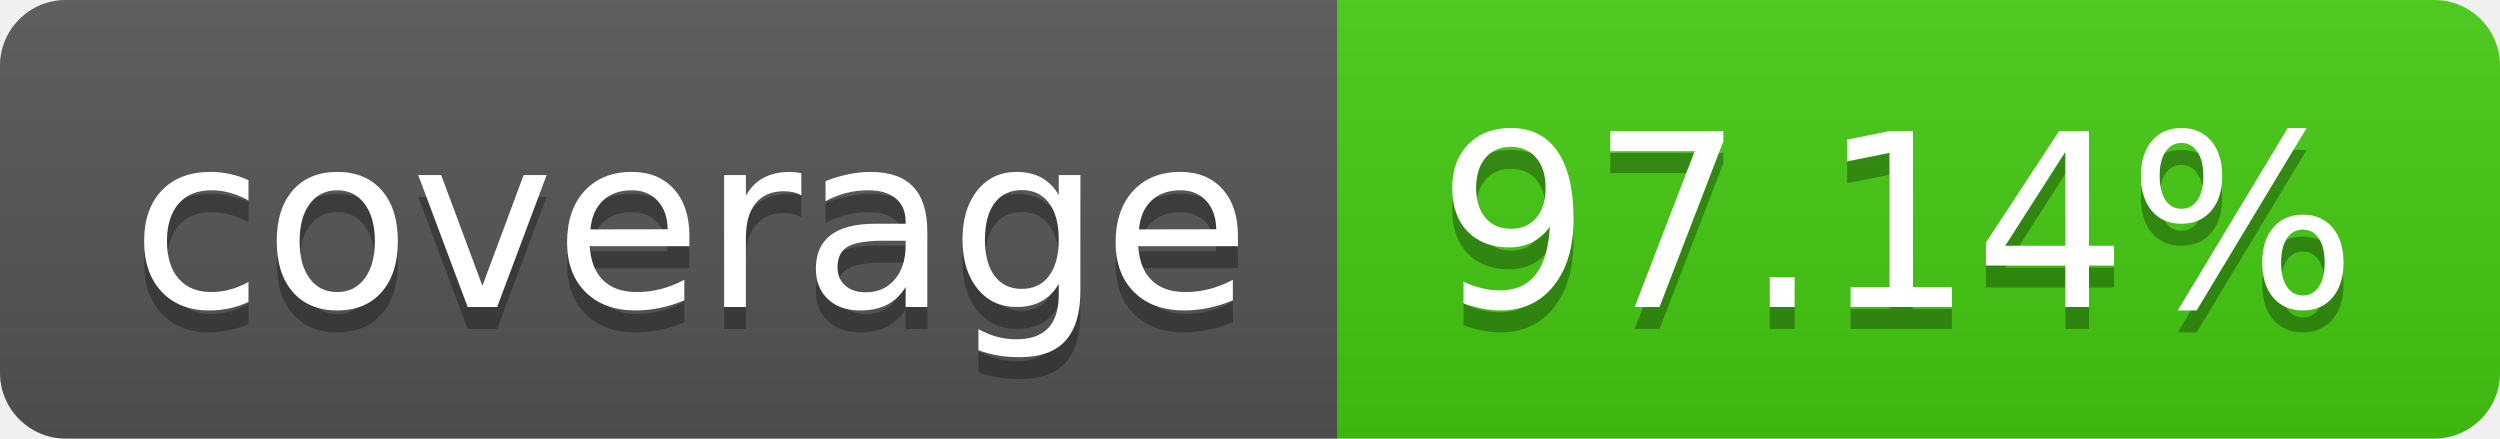
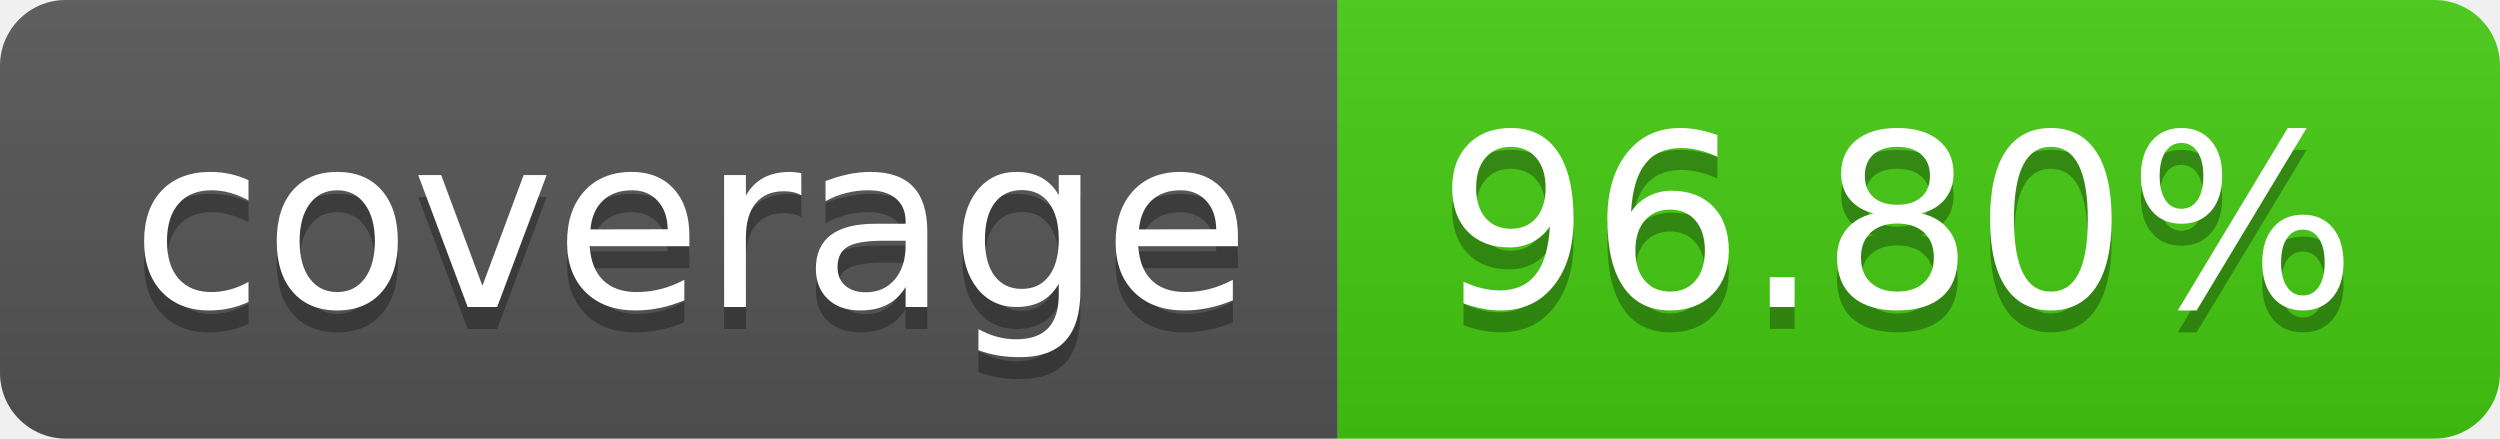
- <svg xmlns="http://www.w3.org/2000/svg" width="114" height="20" role="img" aria-label="coverage: 97.14%">
+ <svg xmlns="http://www.w3.org/2000/svg" width="114" height="20" role="img" aria-label="coverage: 96.80%">
  <linearGradient id="s" x2="0" y2="100%">
    <stop offset="0" stop-color="#bbb" stop-opacity=".1" />
    <stop offset="1" stop-opacity=".1" />
  </linearGradient>
  <clipPath id="r">
    <rect width="114" height="20" rx="3" fill="#fff" />
  </clipPath>
  <g clip-path="url(#r)">
    <rect width="61" height="20" fill="#555" />
    <rect x="61" width="53" height="20" fill="#4c1" />
    <rect width="114" height="20" fill="url(#s)" />
  </g>
  <g fill="#fff" text-anchor="middle" font-family="Verdana,Geneva,DejaVu Sans,sans-serif" text-rendering="geometricPrecision" font-size="110">
    <text aria-hidden="true" x="315" y="150" fill="#010101" fill-opacity=".3" transform="scale(.1)" textLength="510">coverage</text>
    <text x="315" y="140" transform="scale(.1)" fill="#fff" textLength="510">coverage</text>
-     <text aria-hidden="true" x="865" y="150" fill="#010101" fill-opacity=".3" transform="scale(.1)" textLength="430">97.14%</text>
-     <text x="865" y="140" transform="scale(.1)" fill="#fff" textLength="430">97.14%</text>
+     <text aria-hidden="true" x="865" y="150" fill="#010101" fill-opacity=".3" transform="scale(.1)" textLength="430">96.80%</text>
+     <text x="865" y="140" transform="scale(.1)" fill="#fff" textLength="430">96.80%</text>
  </g>
</svg>
